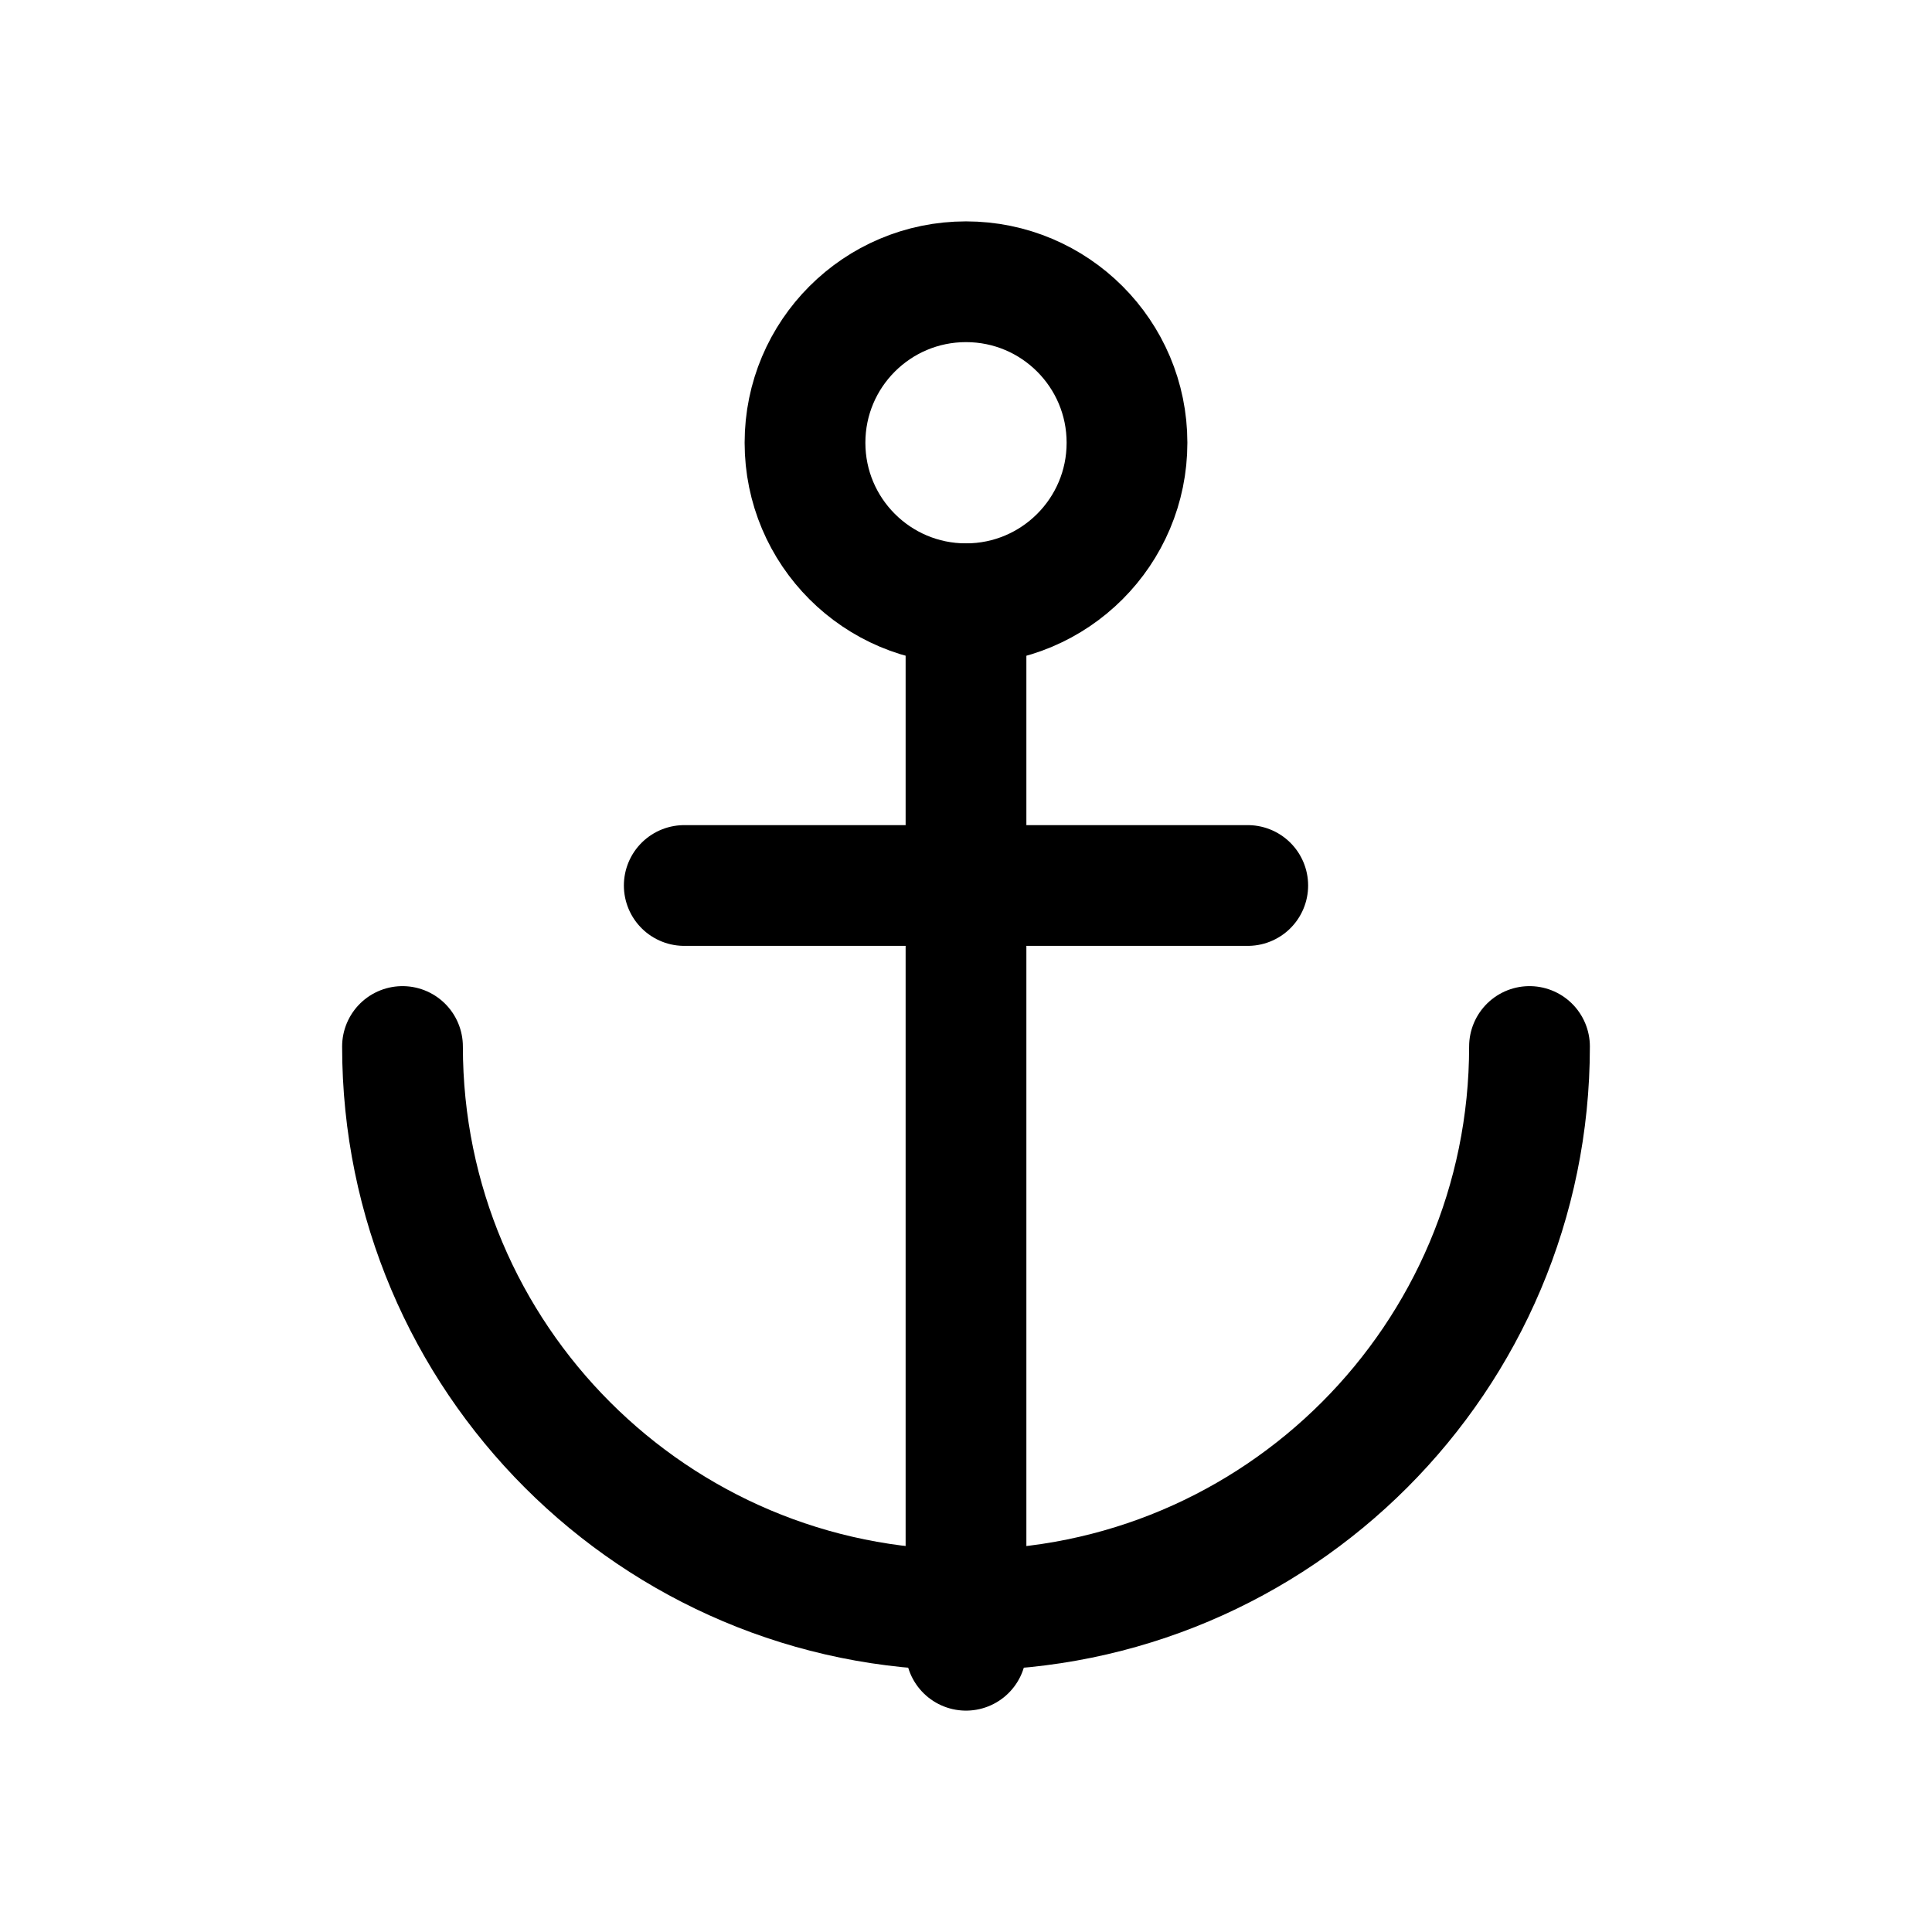
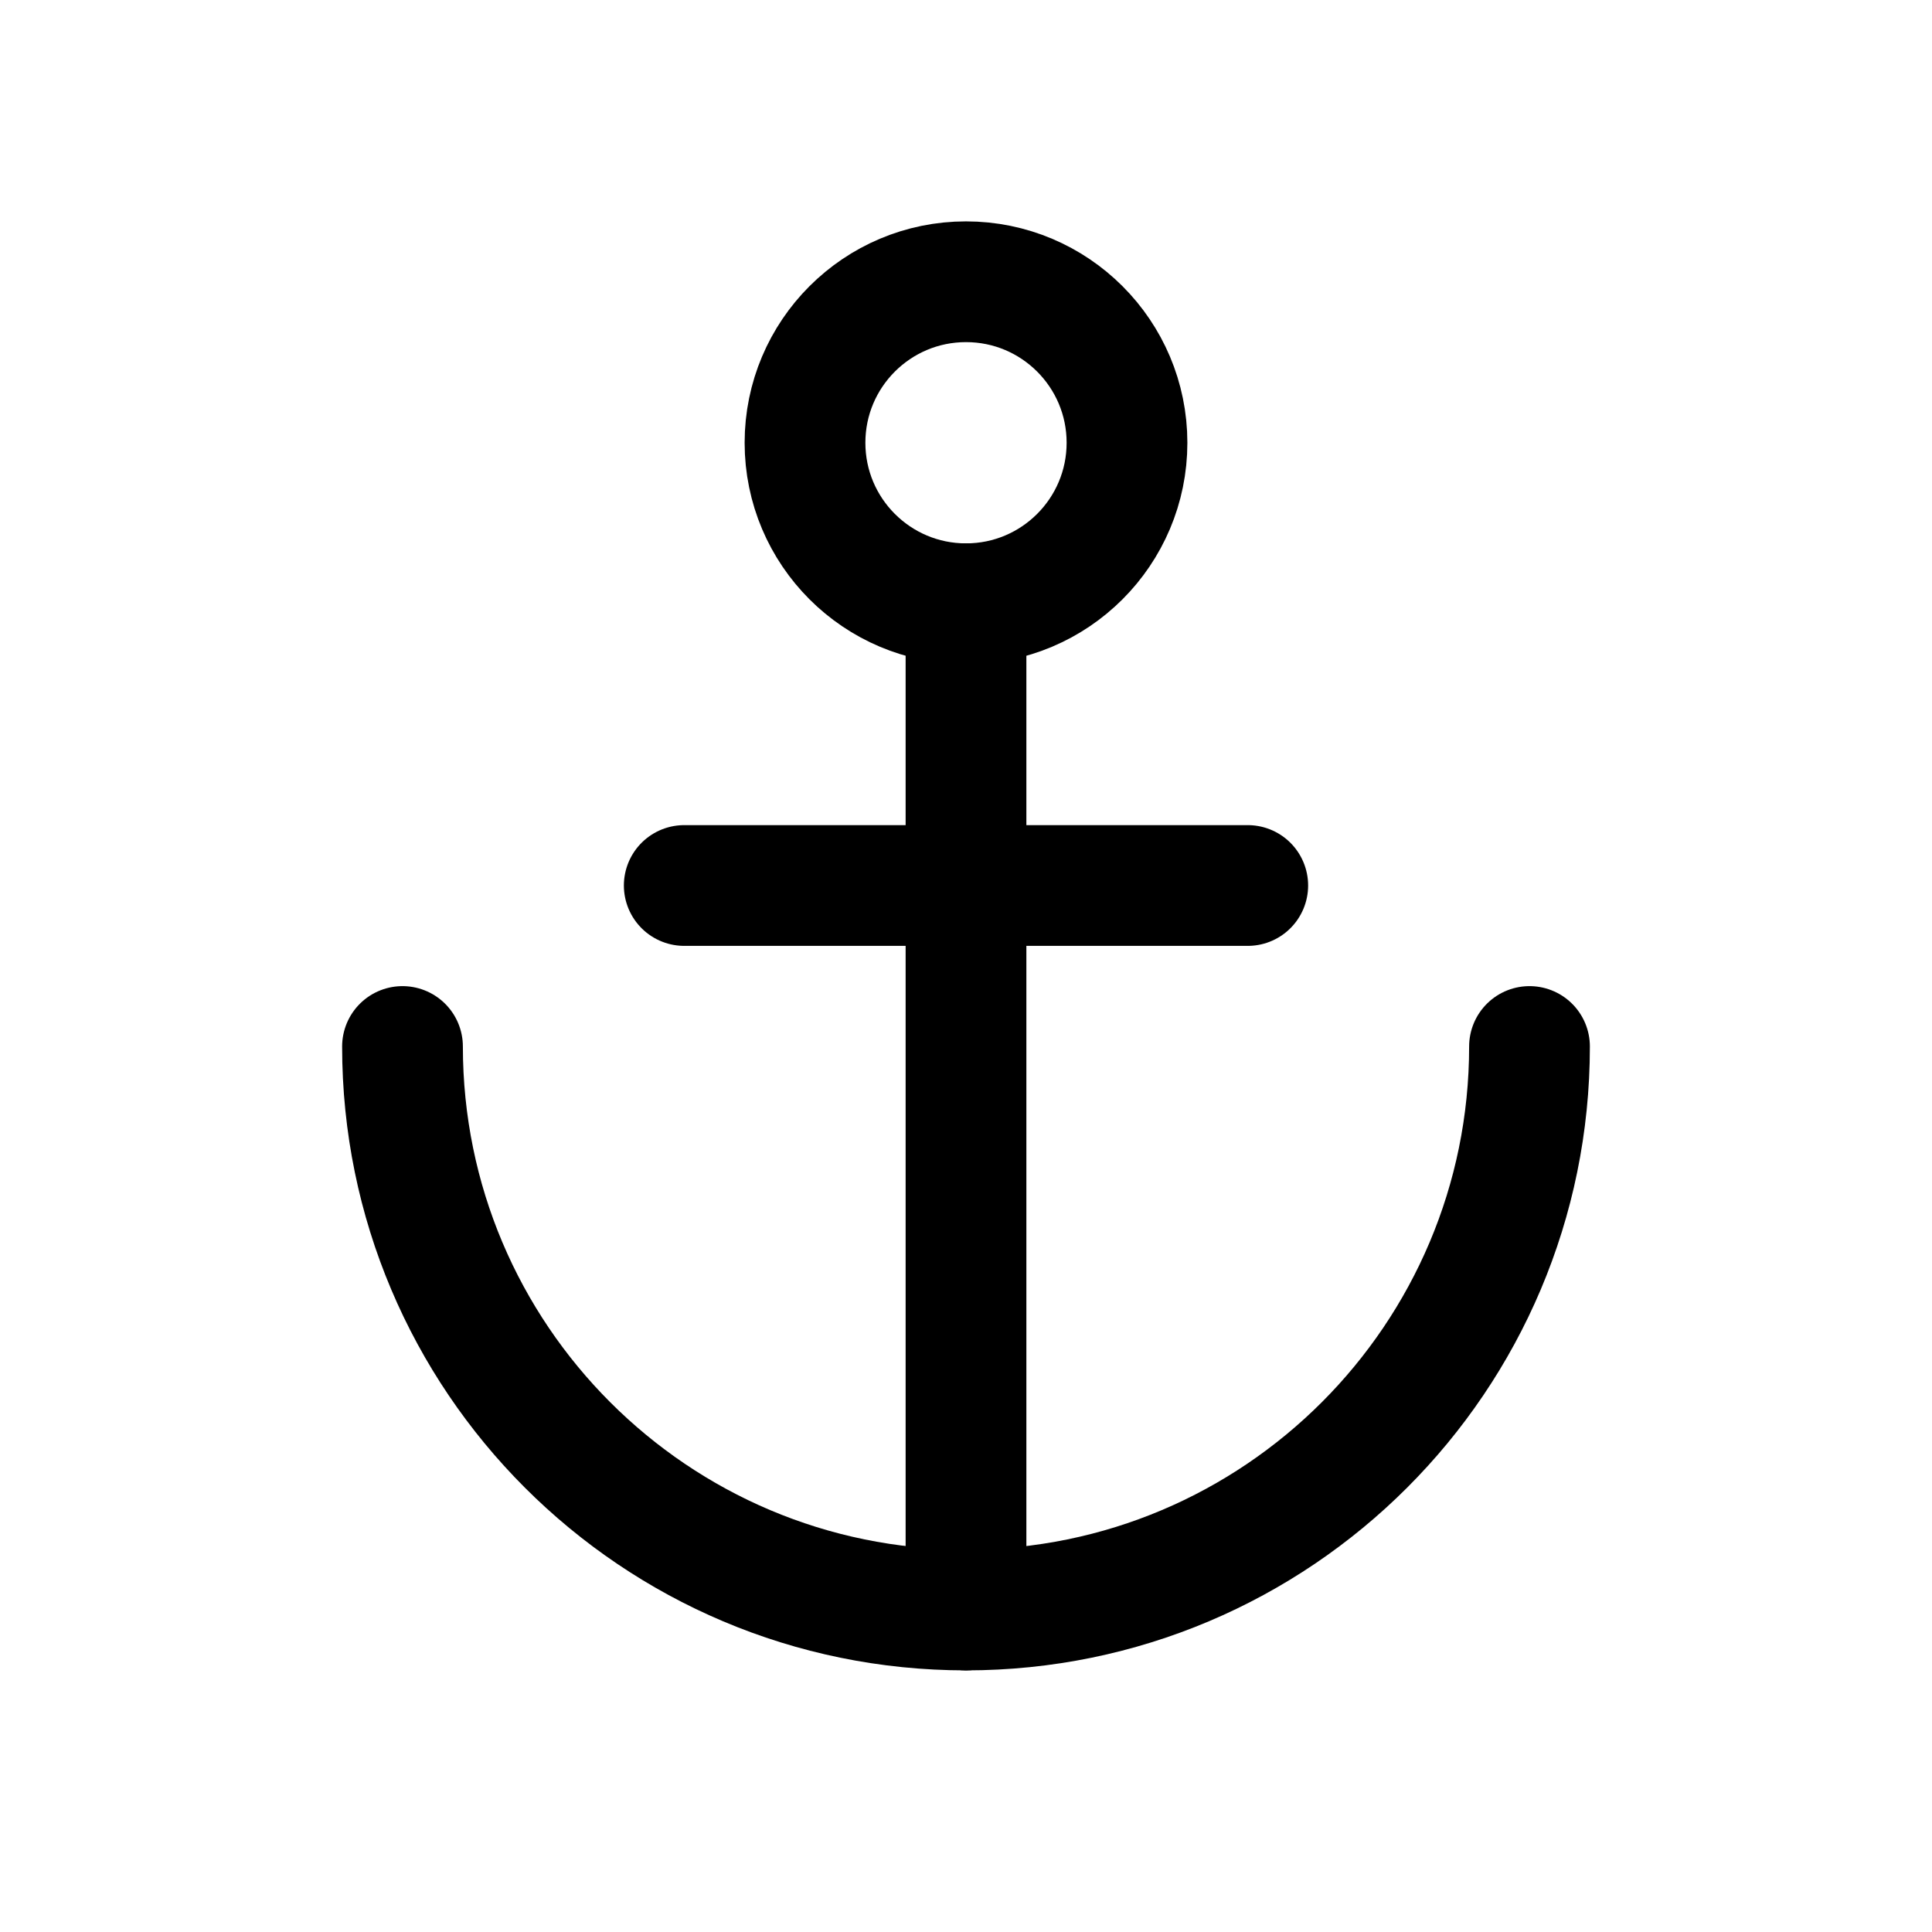
<svg xmlns="http://www.w3.org/2000/svg" viewBox="0 0 24 24" fill="none" stroke="currentColor" stroke-width="1.5" stroke-linecap="round" stroke-linejoin="round">
  <circle cx="12" cy="5.5" r="2" />
-   <path d="M12 7.5v13" />
+   <path d="M12 7.5V20" />
  <path d="M5 13a7 7 0 0 0 14 0" />
  <path d="M8.5 11h7" />
</svg>
